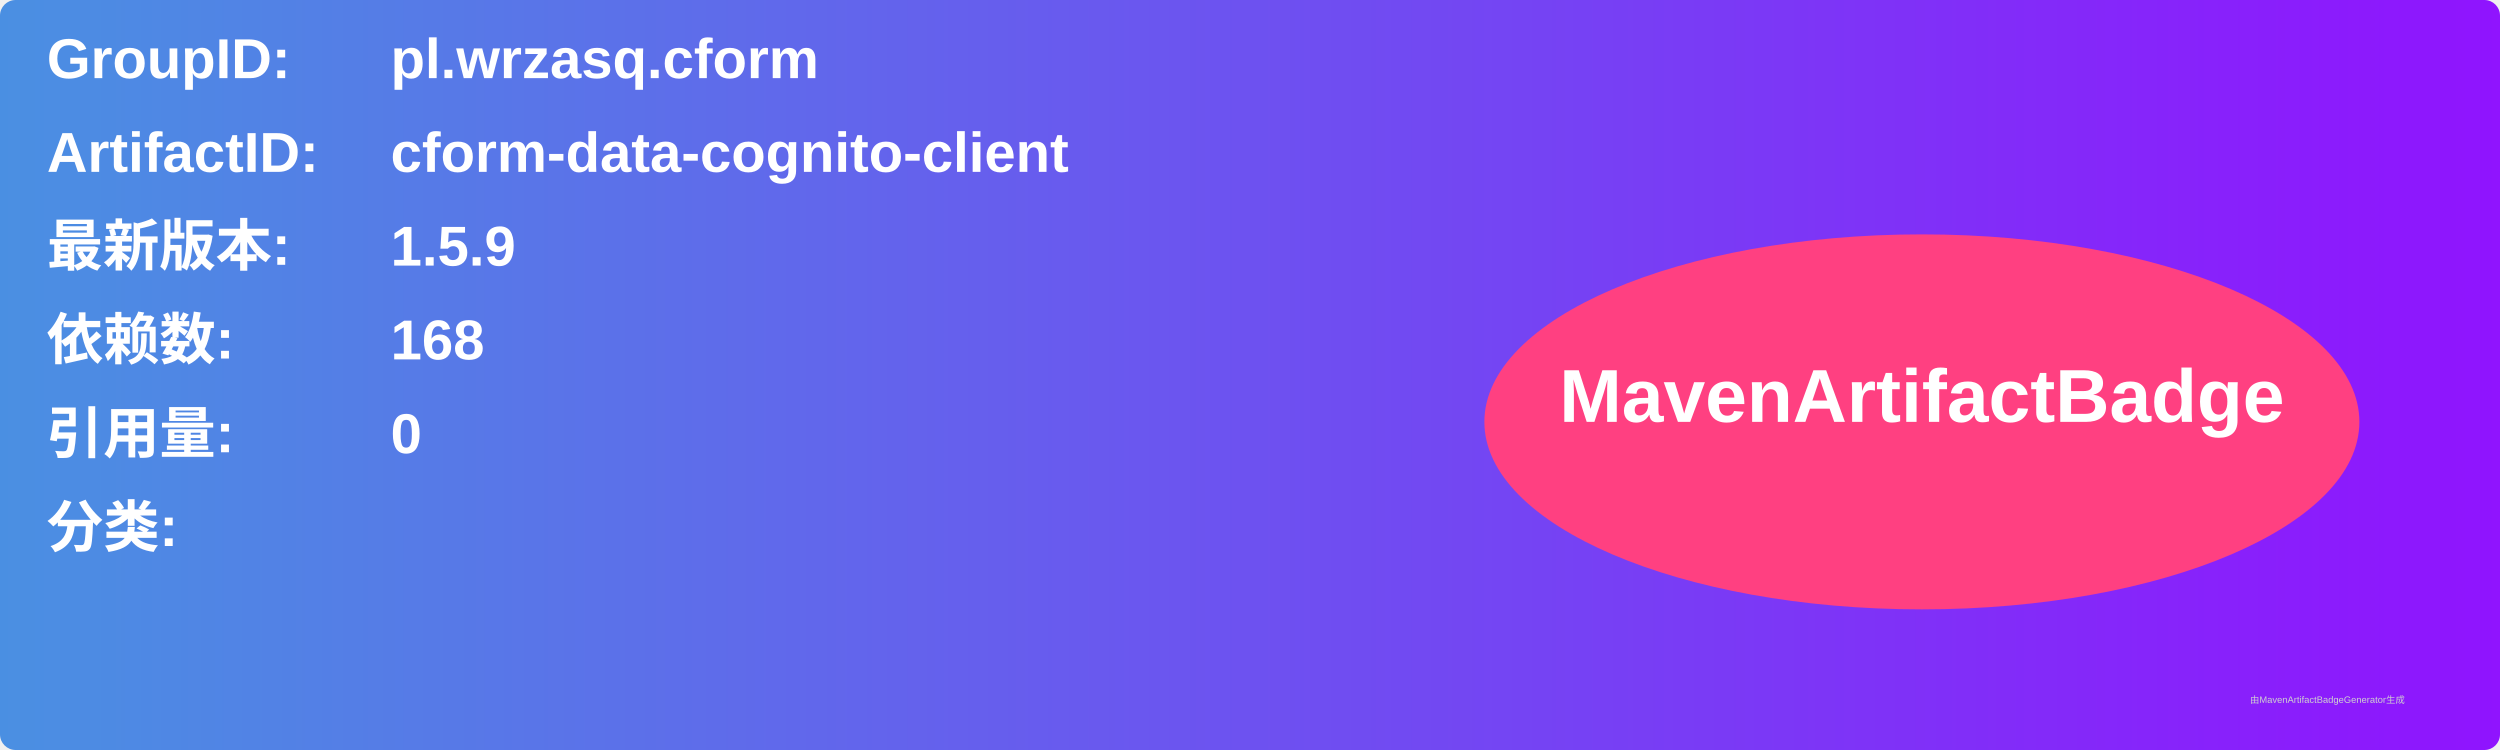
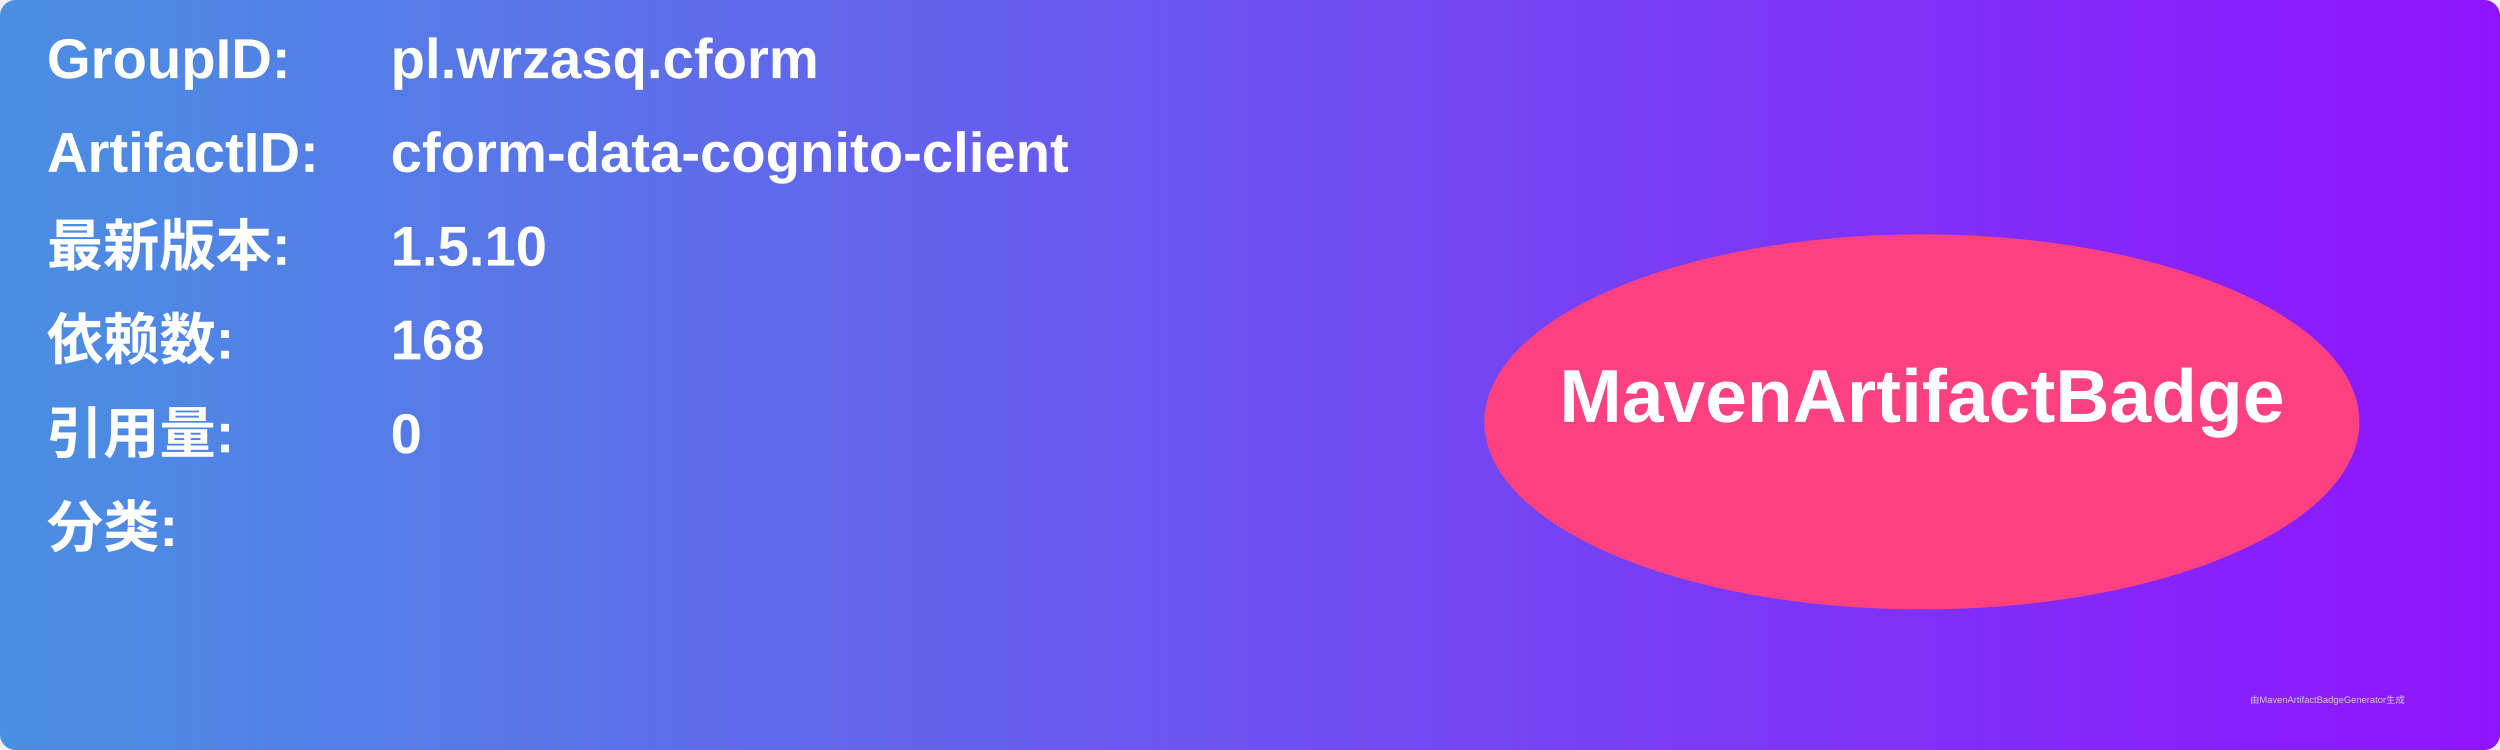
<svg xmlns="http://www.w3.org/2000/svg" width="800" height="240" viewBox="0 0 800 240">
  <linearGradient id="grad" x1="0%" y1="0%" x2="100%" y2="0%">
    <stop offset="0%" stop-color="#4a90e2" />
    <stop offset="100%" stop-color="#9013fe" />
  </linearGradient>
  <rect width="100%" height="100%" rx="5" ry="5" fill="url(#grad)" />
  <g transform="translate(15, 15)">
    <text x="0" y="10" font-family="Arial" font-size="18" fill="white" font-weight="bold" width="260">GroupID:</text>
    <text x="110" y="10" font-family="Arial" font-size="18" fill="white" font-weight="bold" width="460">pl.wrzasq.cform</text>
    <text x="0" y="40" font-family="Arial" font-size="18" fill="white" font-weight="bold" width="260">ArtifactID:</text>
    <text x="110" y="40" font-family="Arial" font-size="18" fill="white" font-weight="bold" width="460">cform-data-cognito-client</text>
    <text x="0" y="70" font-family="Arial" font-size="18" fill="white" font-weight="bold">最新版本:</text>
    <text x="110" y="70" font-family="Arial" font-size="18" fill="white" font-weight="bold">
-       <tspan font-weight="bold">1.5.9</tspan>
+       <tspan font-weight="bold">1.5.10</tspan>
    </text>
    <text x="0" y="100" font-family="Arial" font-size="18" fill="white" font-weight="bold">依赖数: </text>
    <text x="110" y="100" font-family="Arial" font-size="18" fill="white">
      <tspan font-weight="bold">168</tspan>
    </text>
    <text x="0" y="130" font-family="Arial" font-size="18" fill="white" font-weight="bold">引用量: </text>
    <text x="110" y="130" font-family="Arial" font-size="18" fill="white">
      <tspan font-weight="bold">0</tspan>
    </text>
    <text x="0" y="160" font-family="Arial" font-size="18" fill="white" font-weight="bold">分类:</text>
    <text x="10" y="190" font-family="Arial" font-size="10" fill="white">
      <tspan font-weight="bold" />
    </text>
    <ellipse cx="600" cy="120" rx="140" ry="60" fill="#ff4081" />
    <text x="600" y="120" text-anchor="middle" font-family="Arial" font-size="24" fill="white" font-weight="bold">MavenArtifactBadge</text>
  </g>
  <text x="720" y="225" font-family="Arial" font-size="3" fill="#d0d0d0">由MavenArtifactBadgeGenerator生成</text>
</svg>
